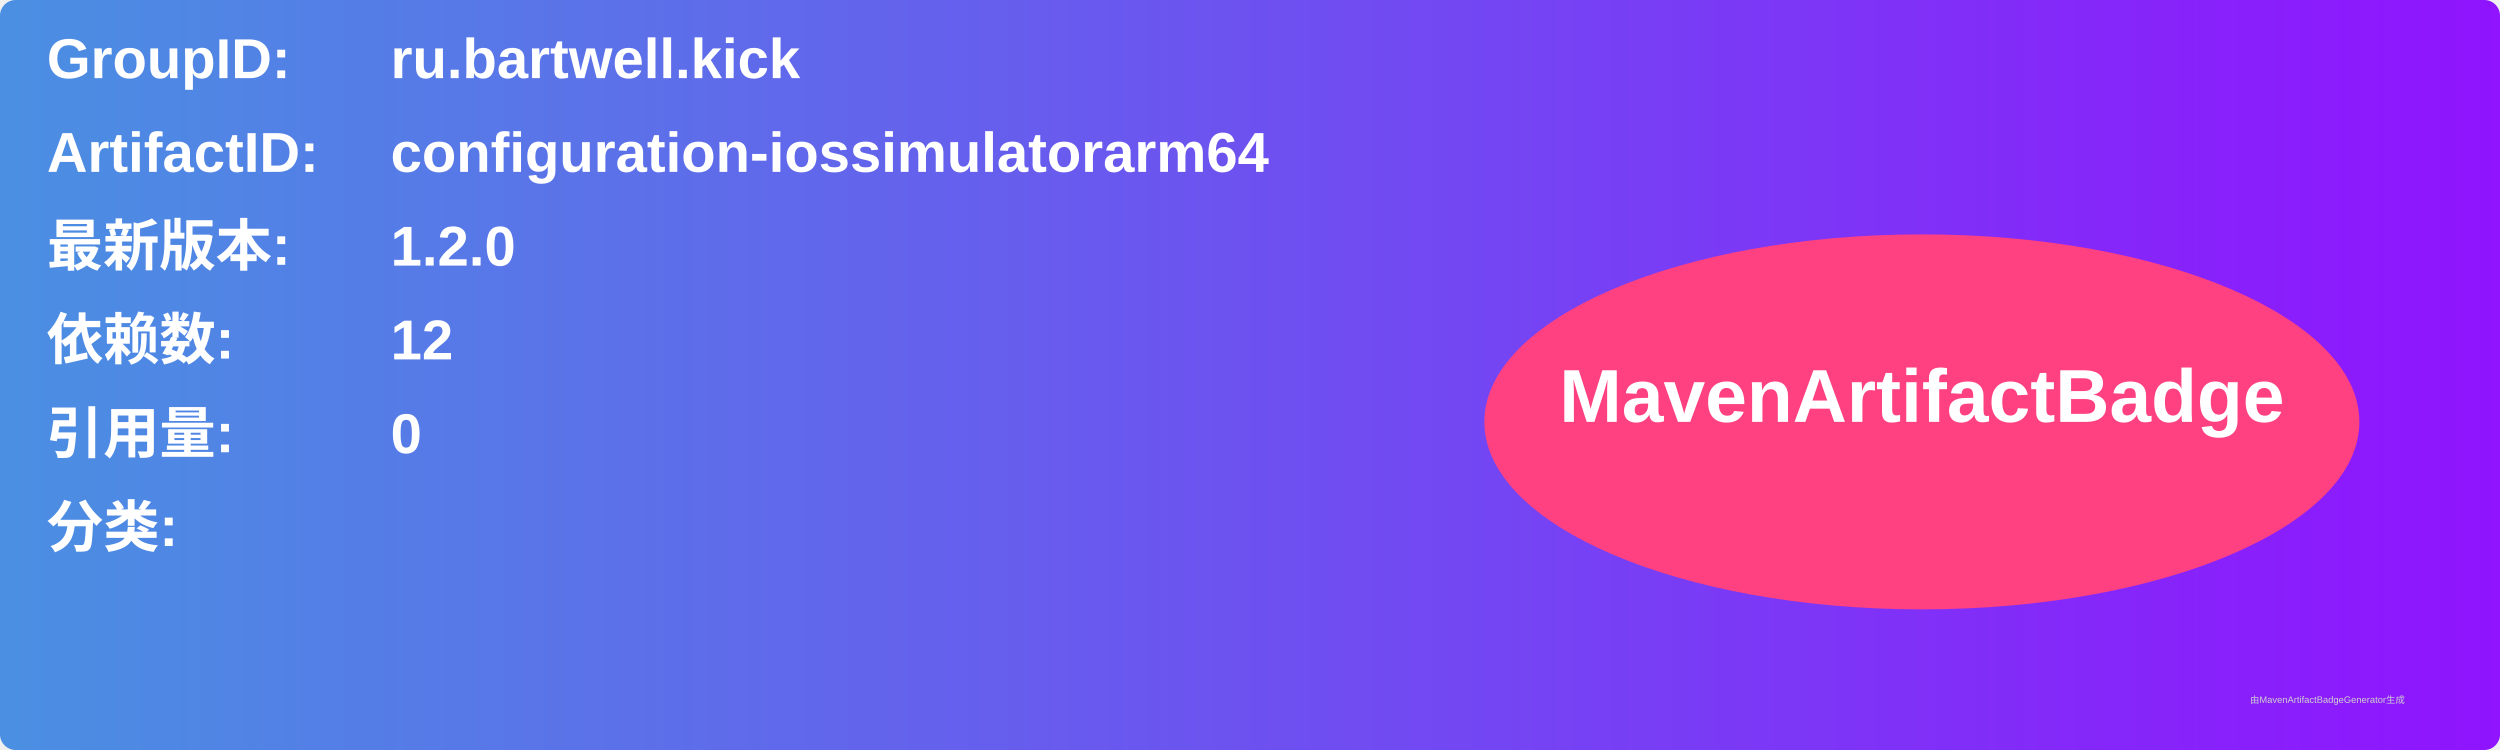
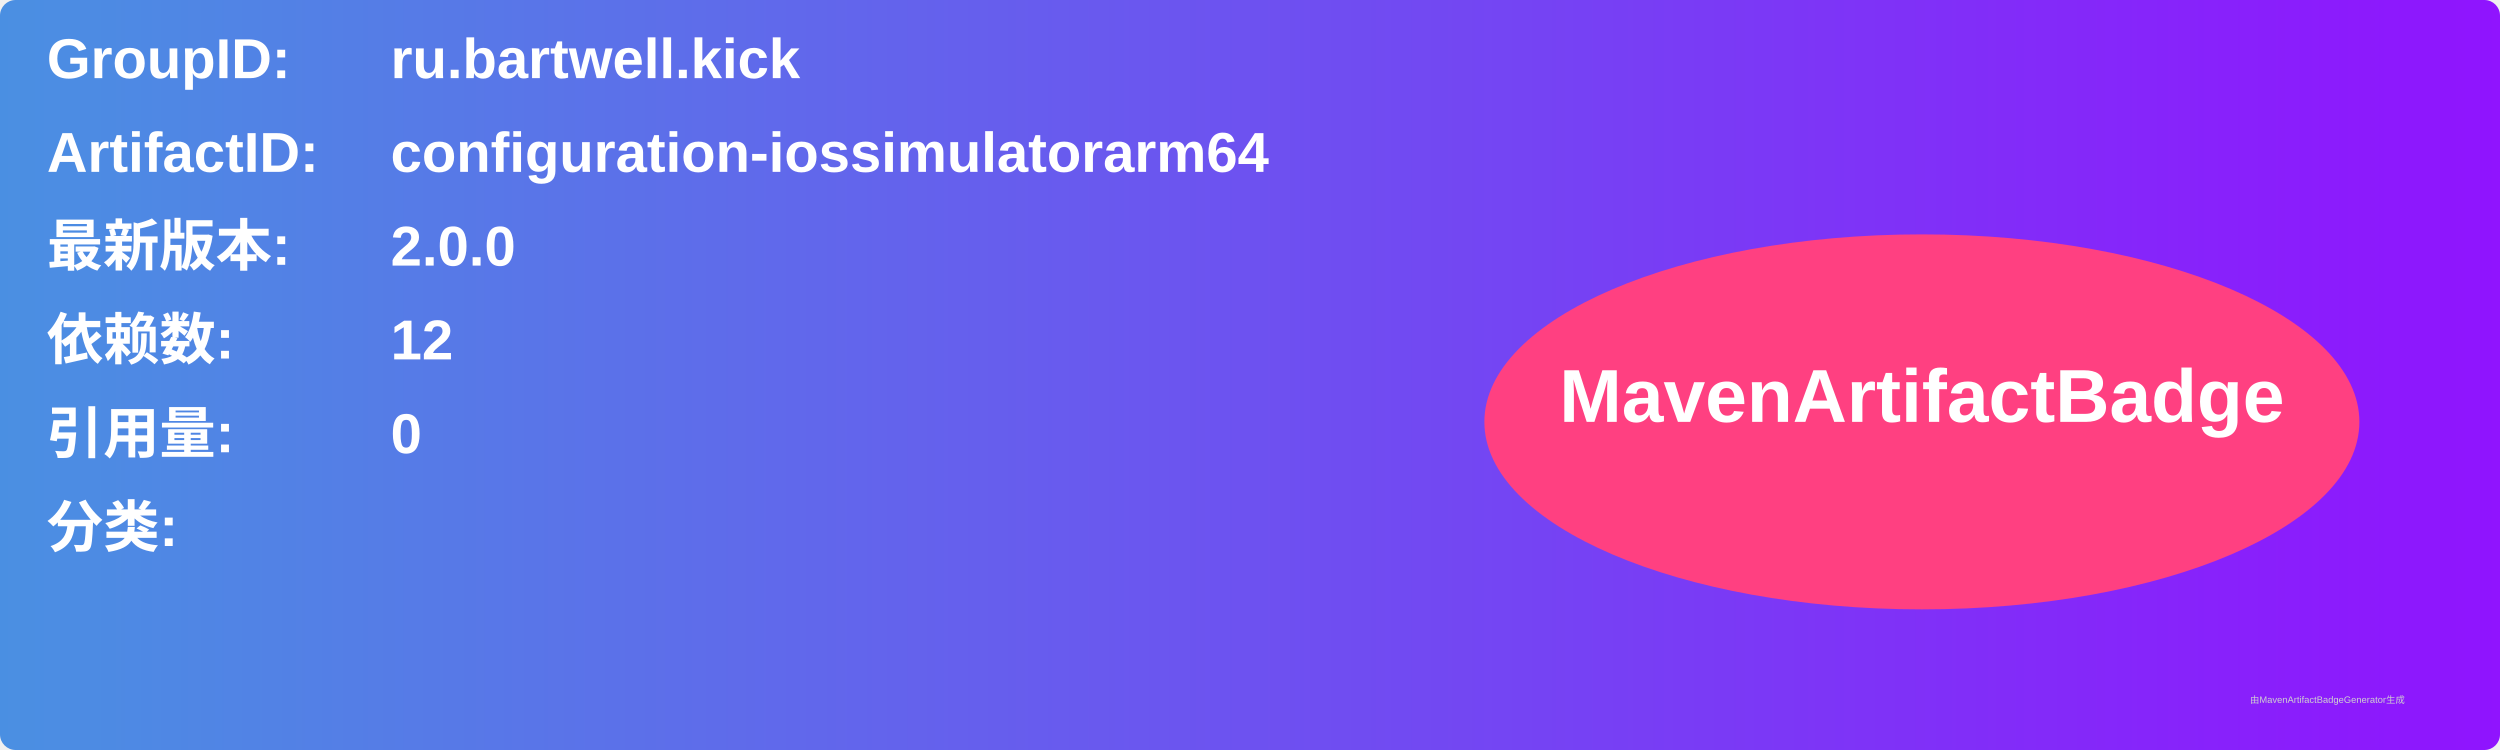
<svg xmlns="http://www.w3.org/2000/svg" width="800" height="240" viewBox="0 0 800 240">
  <linearGradient id="grad" x1="0%" y1="0%" x2="100%" y2="0%">
    <stop offset="0%" stop-color="#4a90e2" />
    <stop offset="100%" stop-color="#9013fe" />
  </linearGradient>
  <rect width="100%" height="100%" rx="5" ry="5" fill="url(#grad)" />
  <g transform="translate(15, 15)">
    <text x="0" y="10" font-family="Arial" font-size="18" fill="white" font-weight="bold" width="260">GroupID:</text>
    <text x="110" y="10" font-family="Arial" font-size="18" fill="white" font-weight="bold" width="460">ru.bartwell.kick</text>
    <text x="0" y="40" font-family="Arial" font-size="18" fill="white" font-weight="bold" width="260">ArtifactID:</text>
    <text x="110" y="40" font-family="Arial" font-size="18" fill="white" font-weight="bold" width="460">configuration-iossimulatorarm64</text>
    <text x="0" y="70" font-family="Arial" font-size="18" fill="white" font-weight="bold">最新版本:</text>
    <text x="110" y="70" font-family="Arial" font-size="18" fill="white" font-weight="bold">
-       <tspan font-weight="bold">1.2.0</tspan>
+       <tspan font-weight="bold">2.0.0</tspan>
    </text>
    <text x="0" y="100" font-family="Arial" font-size="18" fill="white" font-weight="bold">依赖数: </text>
    <text x="110" y="100" font-family="Arial" font-size="18" fill="white">
      <tspan font-weight="bold">12</tspan>
    </text>
    <text x="0" y="130" font-family="Arial" font-size="18" fill="white" font-weight="bold">引用量: </text>
    <text x="110" y="130" font-family="Arial" font-size="18" fill="white">
      <tspan font-weight="bold">0</tspan>
    </text>
    <text x="0" y="160" font-family="Arial" font-size="18" fill="white" font-weight="bold">分类:</text>
    <text x="10" y="190" font-family="Arial" font-size="10" fill="white">
      <tspan font-weight="bold" />
    </text>
    <ellipse cx="600" cy="120" rx="140" ry="60" fill="#ff4081" />
    <text x="600" y="120" text-anchor="middle" font-family="Arial" font-size="24" fill="white" font-weight="bold">MavenArtifactBadge</text>
  </g>
  <text x="720" y="225" font-family="Arial" font-size="3" fill="#d0d0d0">由MavenArtifactBadgeGenerator生成</text>
</svg>
